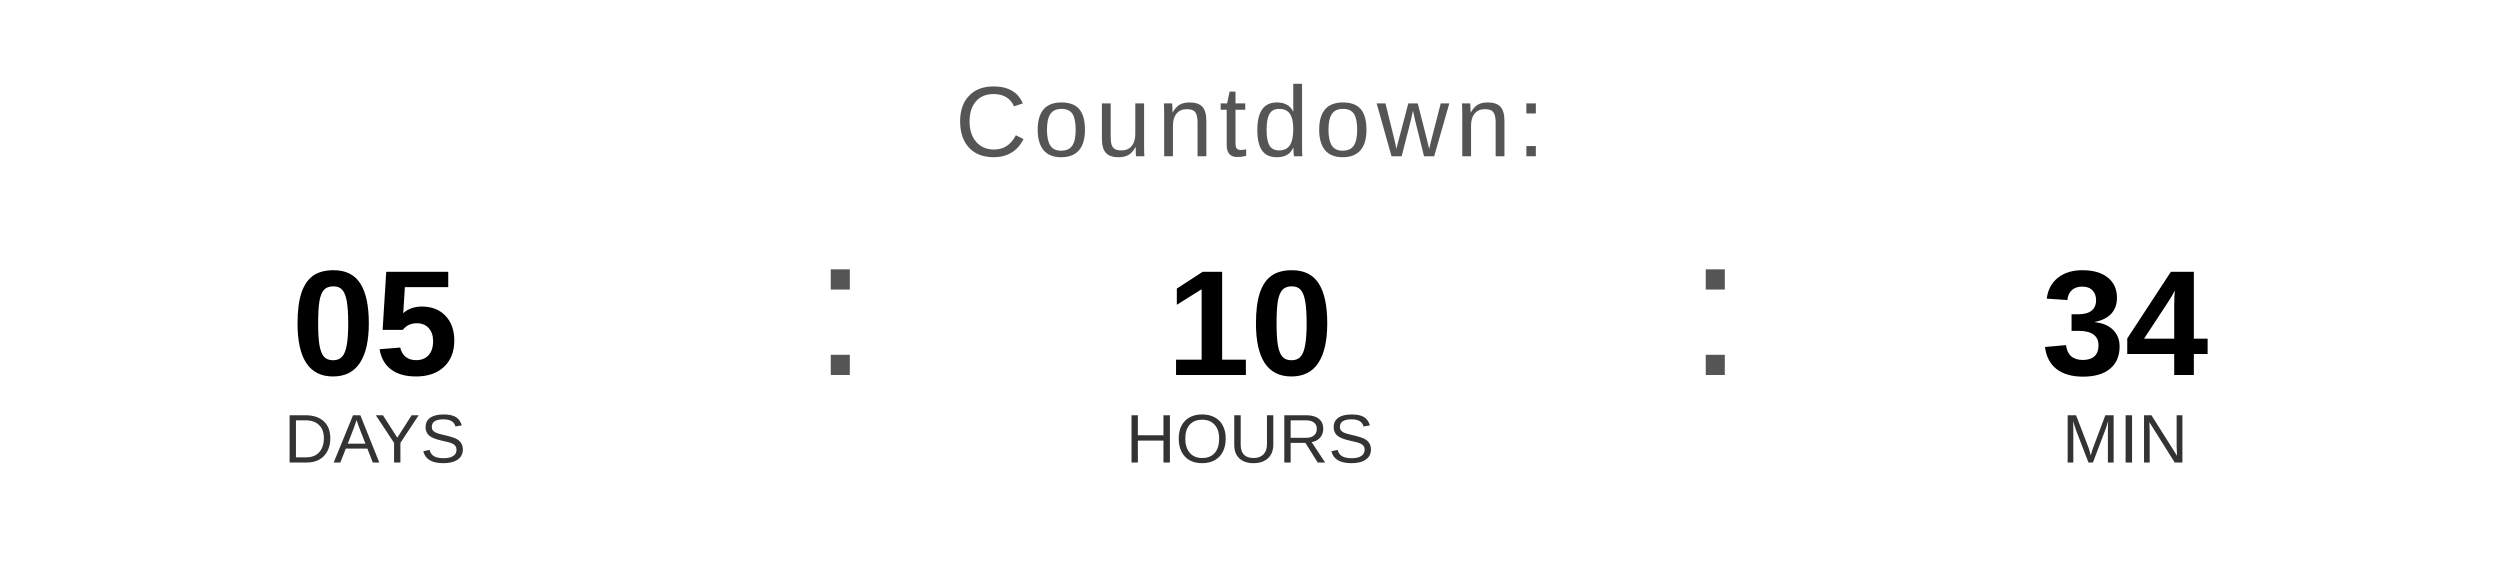
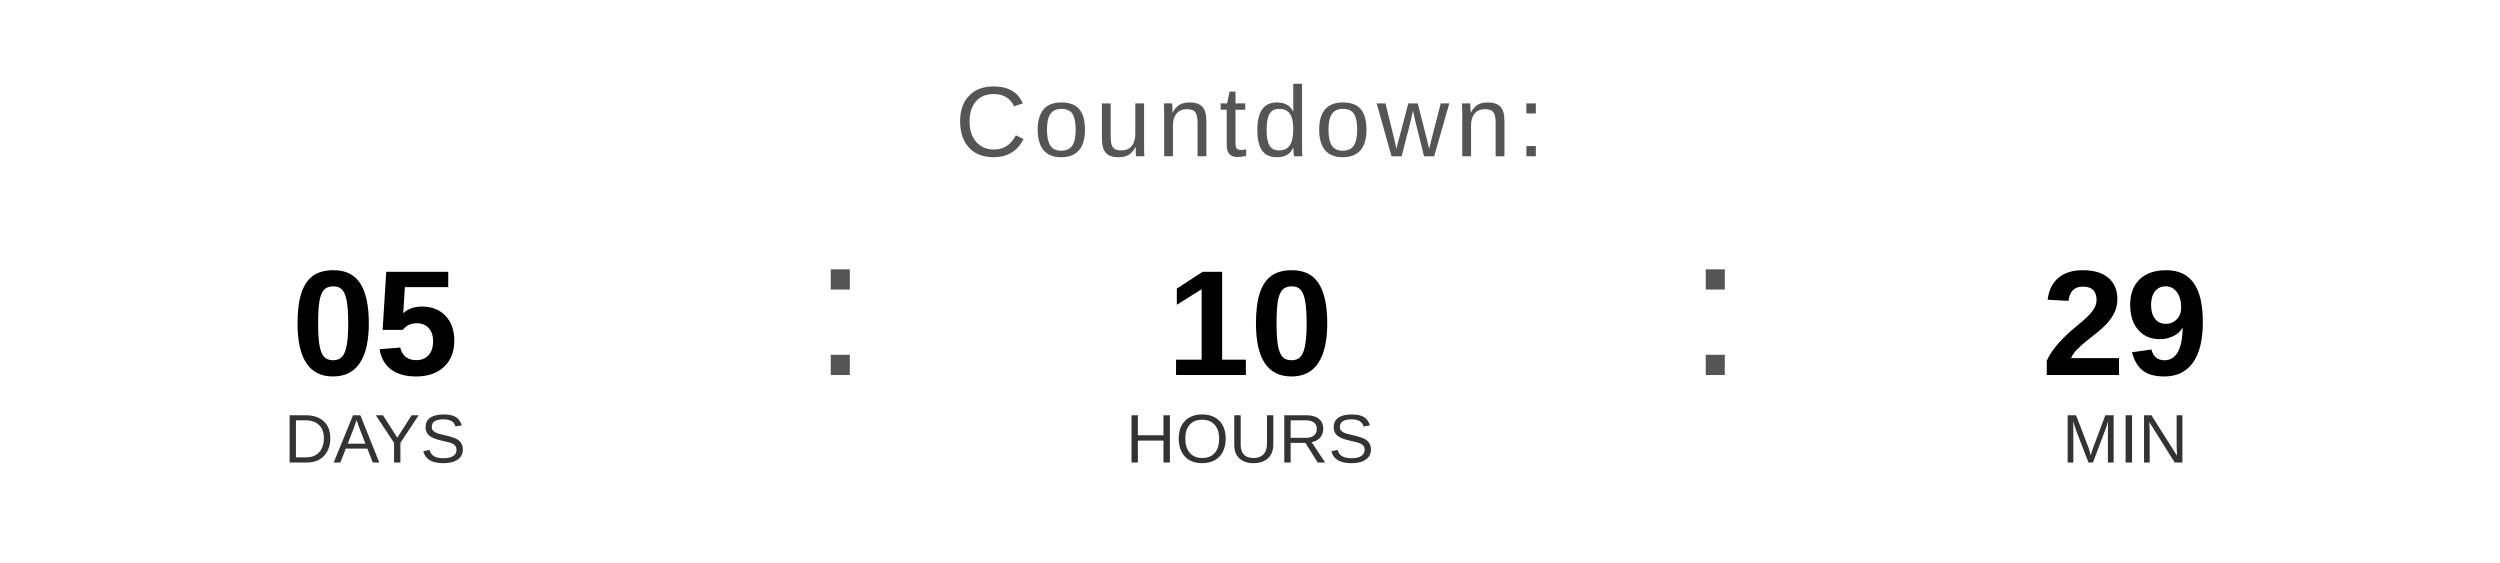
<svg xmlns="http://www.w3.org/2000/svg" width="400" height="90" viewBox="0 0 400 90">
  <text x="200" y="25" font-family="Arial, Helvetica, sans-serif" font-size="16" fill="#555555" text-anchor="middle" letter-spacing="1">
    Countdown:
  </text>
  <text x="60" y="60" font-family="Arial, Helvetica, sans-serif" font-size="24" font-weight="bold" fill="#000000" text-anchor="middle">05</text>
  <text x="60" y="74" font-family="Arial, Helvetica, sans-serif" font-size="11" fill="#333333" text-anchor="middle">DAYS</text>
  <text x="130" y="60" font-family="Arial, sans-serif" font-size="32" fill="#555555">:</text>
  <text x="200" y="60" font-family="Arial, Helvetica, sans-serif" font-size="24" font-weight="bold" fill="#000000" text-anchor="middle">10</text>
  <text x="200" y="74" font-family="Arial, Helvetica, sans-serif" font-size="11" fill="#333333" text-anchor="middle">HOURS</text>
  <text x="270" y="60" font-family="Arial, sans-serif" font-size="32" fill="#555555">:</text>
-   <text x="340" y="60" font-family="Arial, Helvetica, sans-serif" font-size="24" font-weight="bold" fill="#000000" text-anchor="middle">34</text>
+   <text x="340" y="60" font-family="Arial, Helvetica, sans-serif" font-size="24" font-weight="bold" fill="#000000" text-anchor="middle">29</text>
  <text x="340" y="74" font-family="Arial, Helvetica, sans-serif" font-size="11" fill="#333333" text-anchor="middle">MIN</text>
</svg>
